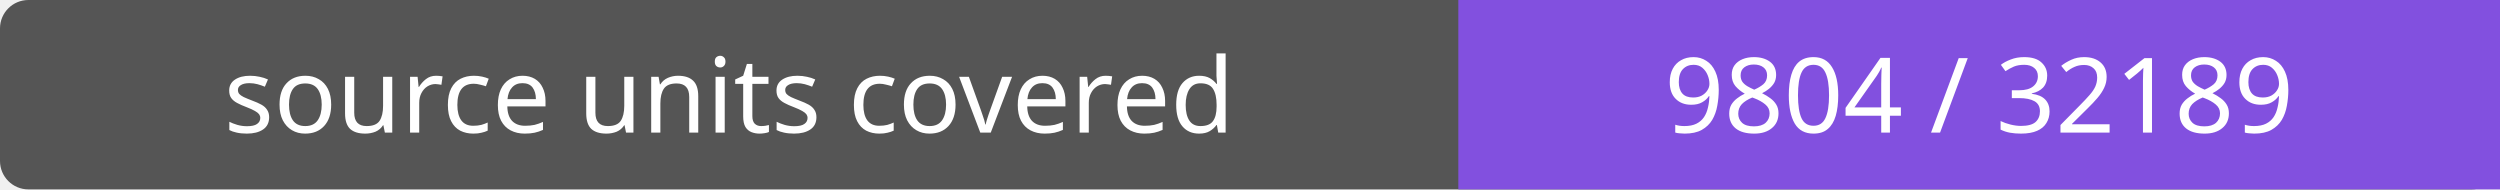
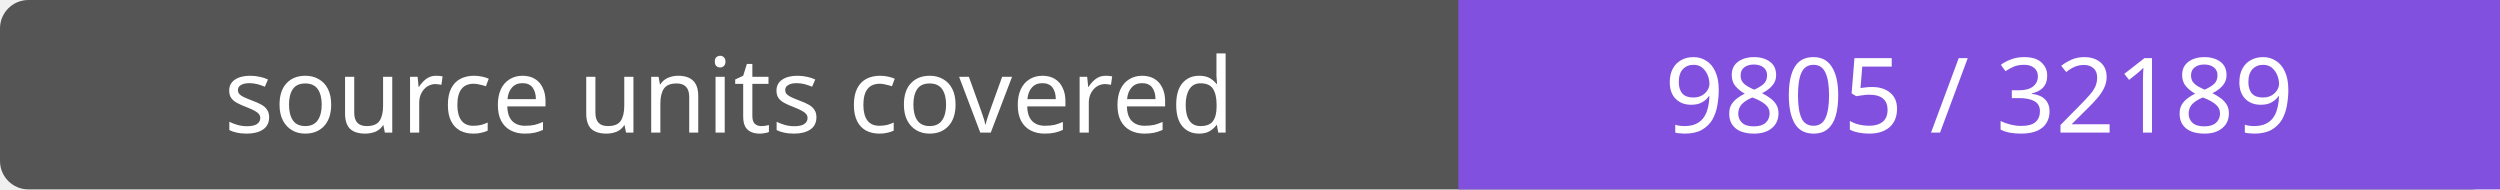
- <svg xmlns="http://www.w3.org/2000/svg" width="264" height="20" role="img" aria-label="source units covered: 9804 / 32189">
+ <svg xmlns="http://www.w3.org/2000/svg" width="264" height="20" role="img" aria-label="source units covered: 9805 / 32189">
  <rect width="264" height="20" rx="3" fill="#555" />
  <path fill="#8250df" d="M154 0h110v20H154z" />
  <g fill="#fff" text-anchor="middle" font-family="Verdana,sans-serif" font-size="11">
    <text x="77.0" y="14">source units covered</text>
-     <text x="209.0" y="14">9804 / 32189</text>
+     <text x="209.0" y="14">9805 / 32189</text>
  </g>
</svg>
